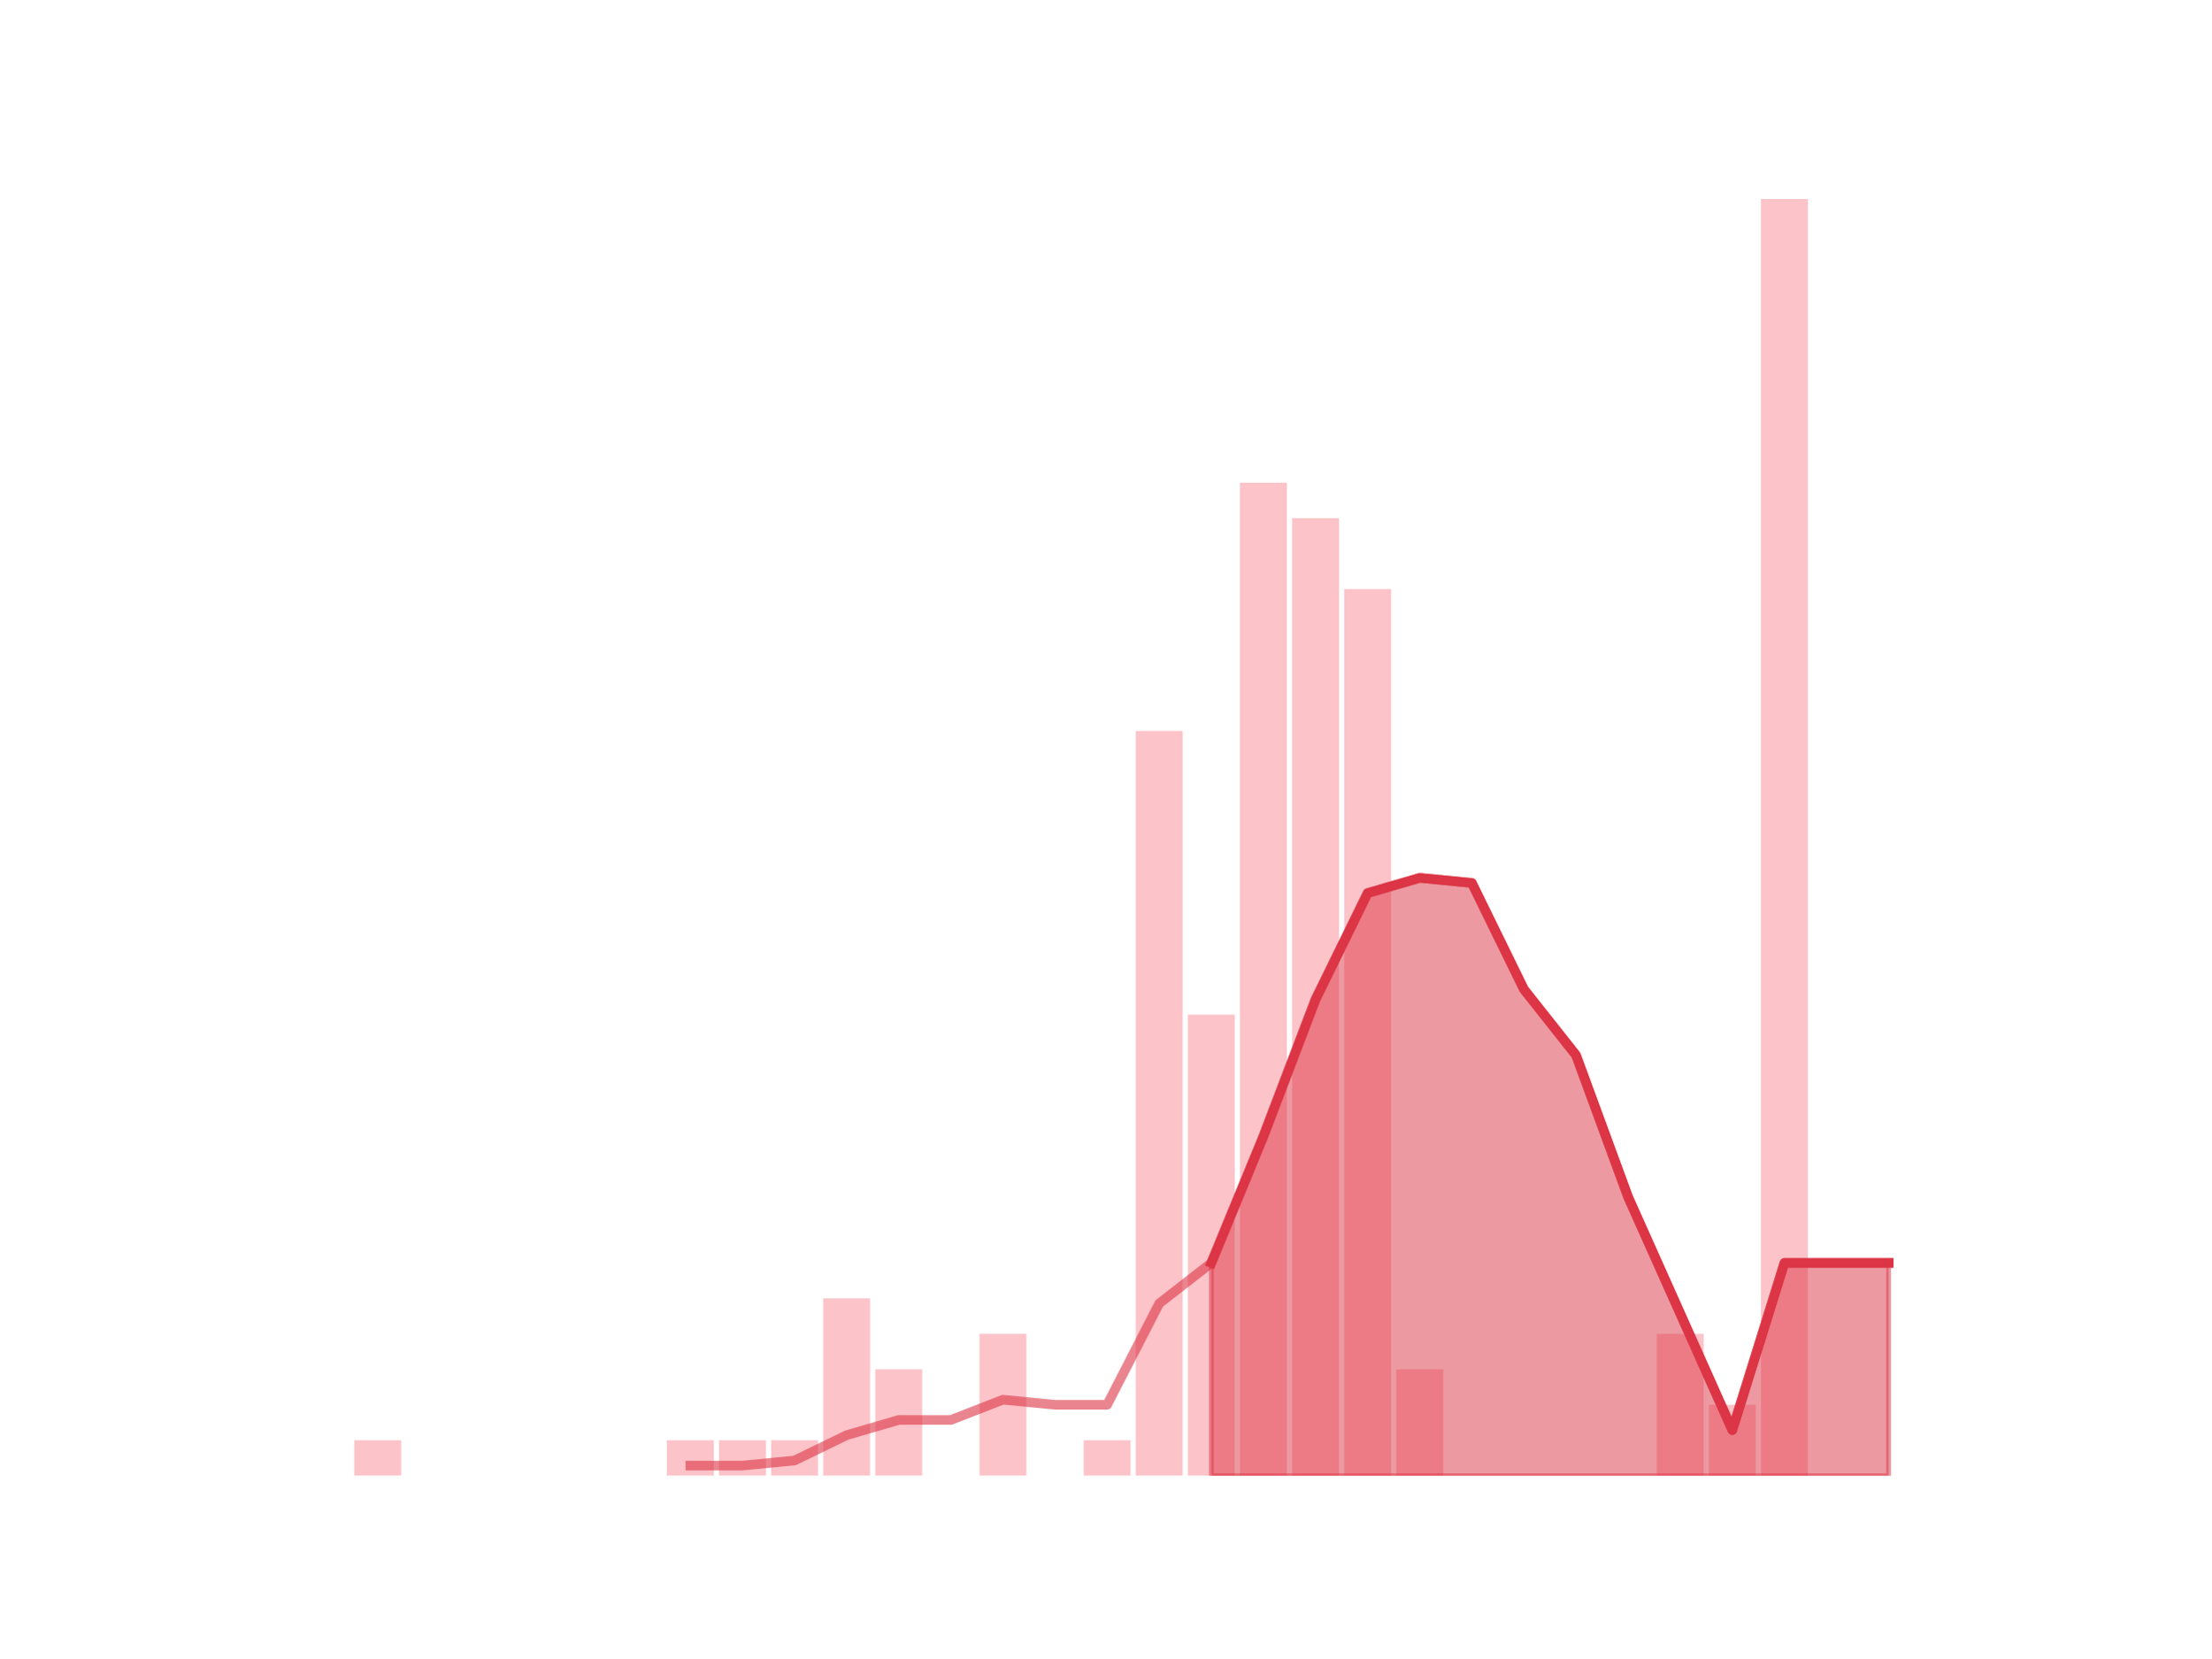
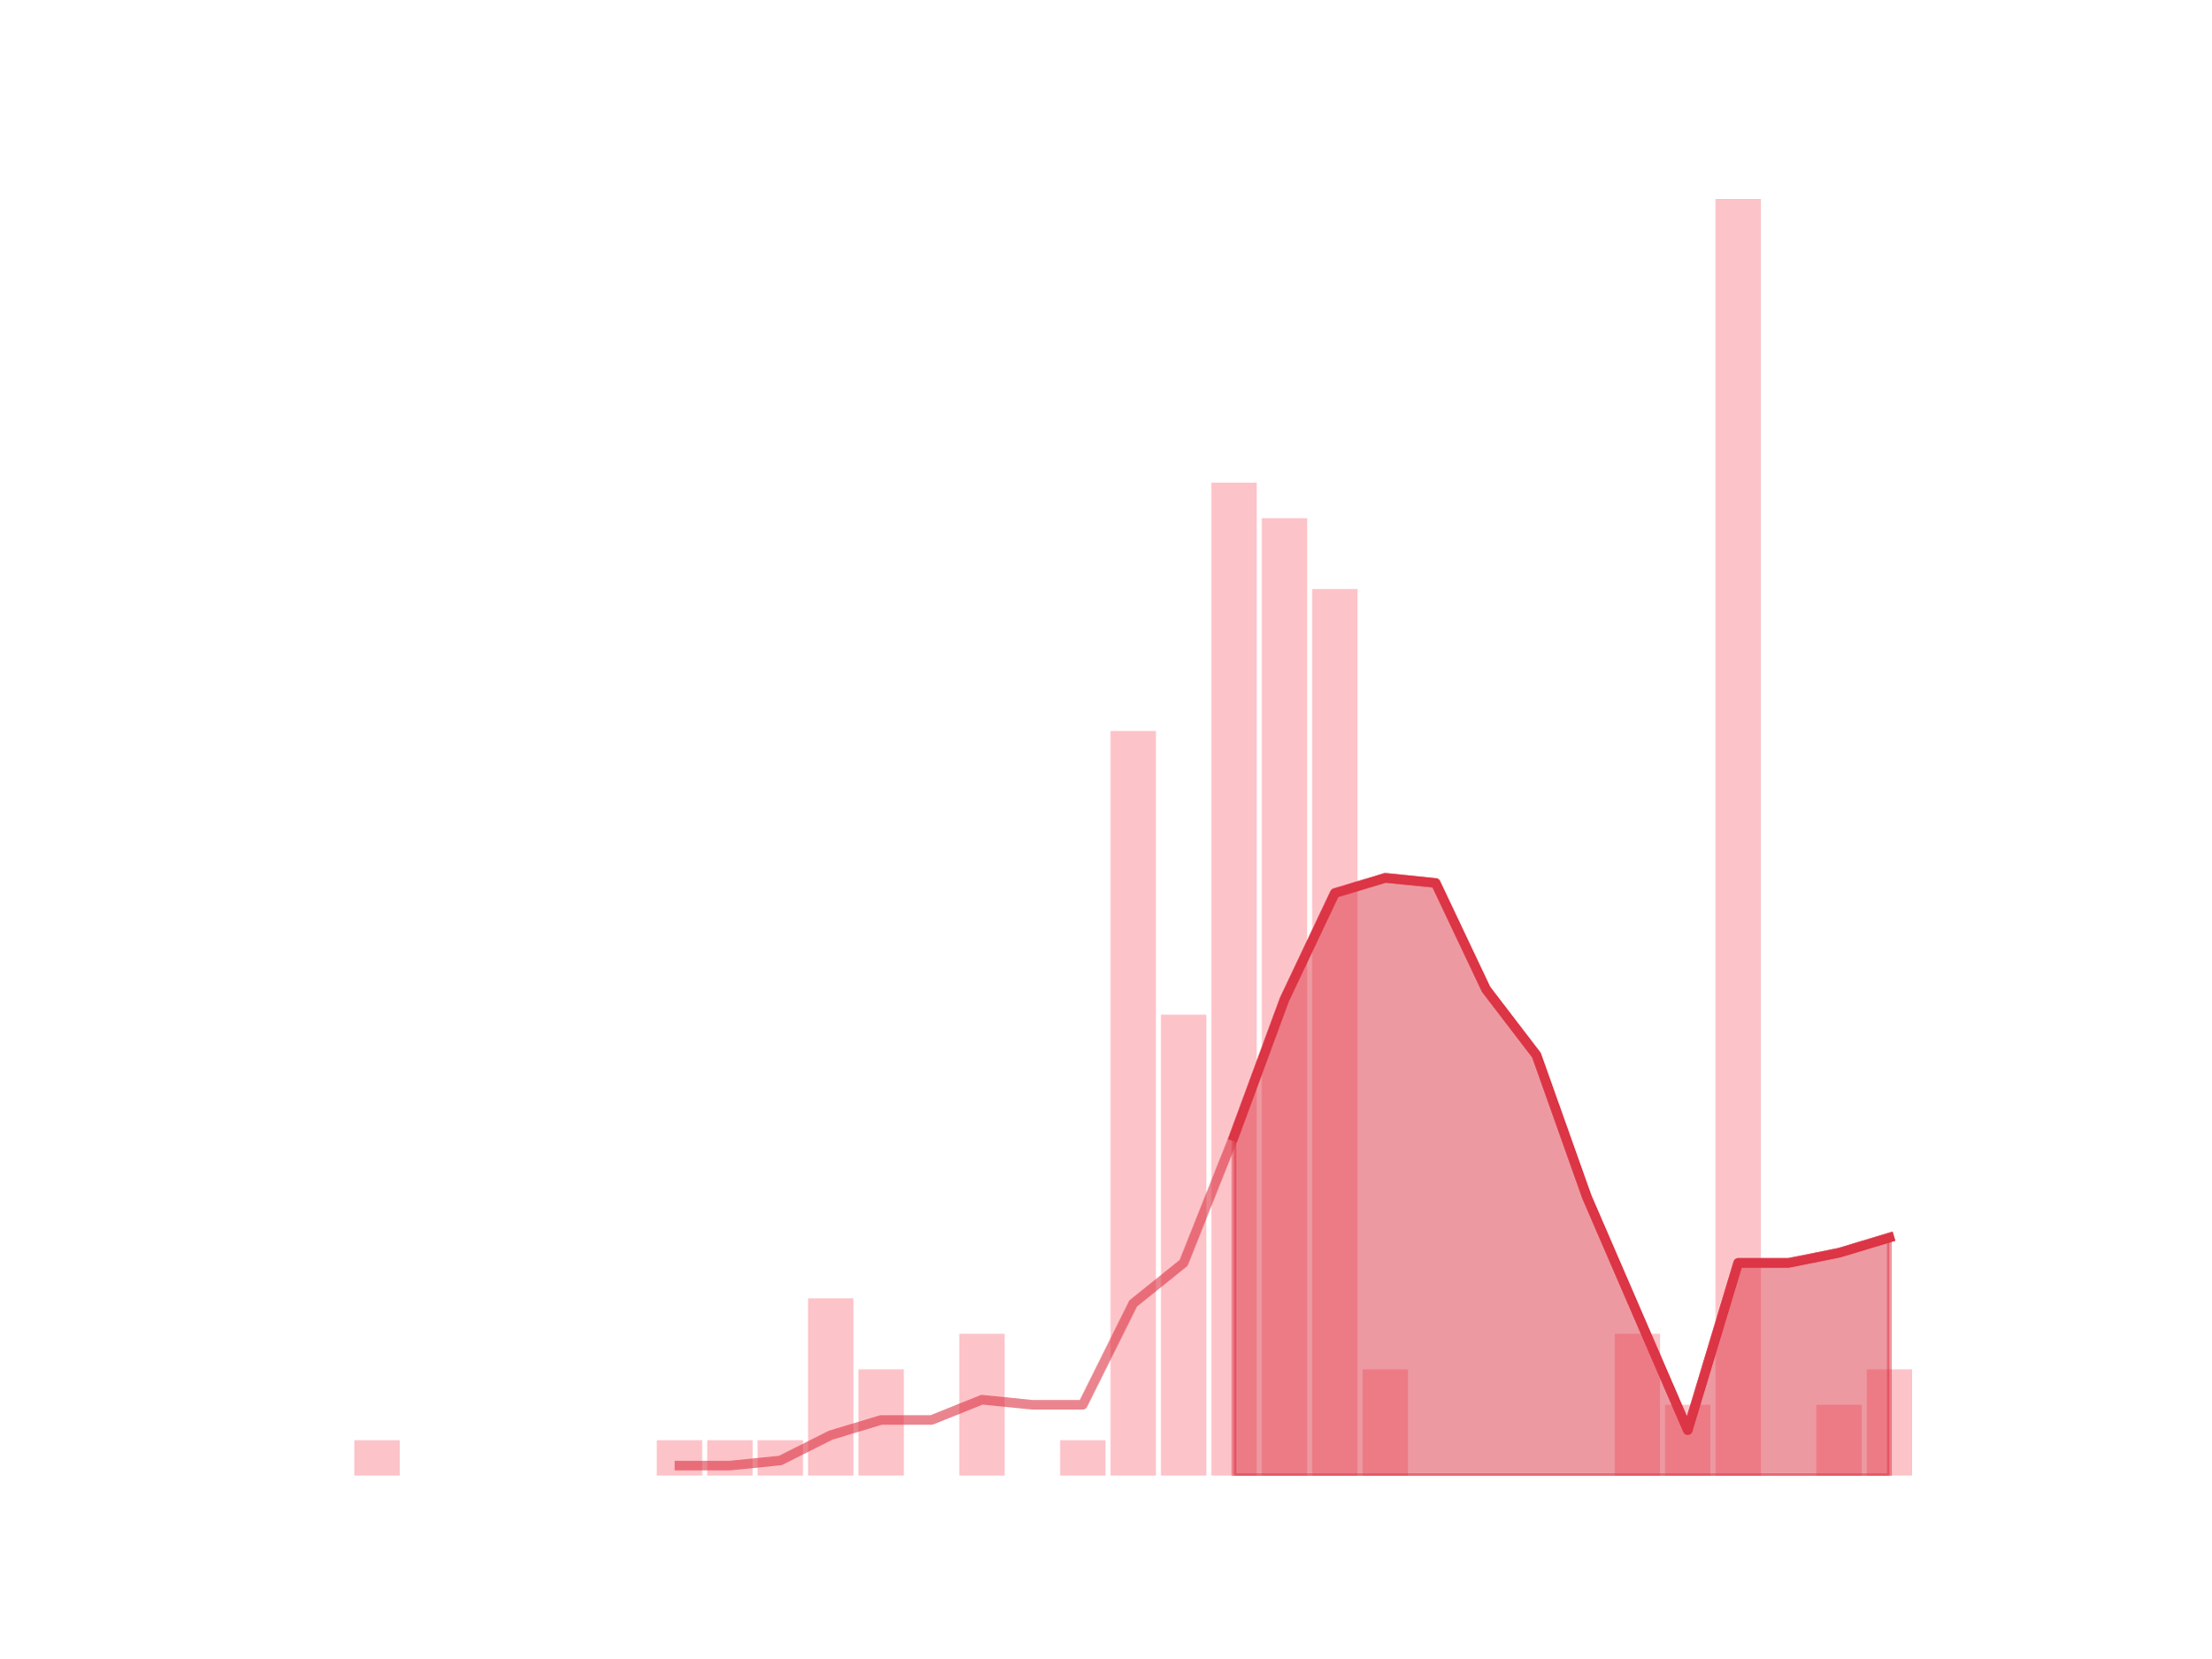
<svg xmlns="http://www.w3.org/2000/svg" xmlns:xlink="http://www.w3.org/1999/xlink" height="345.6pt" version="1.1" viewBox="0 0 460.8 345.6" width="460.8pt">
  <defs>
    <style type="text/css">
*{stroke-linecap:butt;stroke-linejoin:round;}
  </style>
  </defs>
  <g id="figure_1">
    <g id="patch_1">
      <path d="M 0 345.6  L 460.8 345.6  L 460.8 0  L 0 0  z " style="fill:none;" />
    </g>
    <g id="axes_1">
      <g id="patch_2">
-         <path clip-path="url(#p7384374179)" d="M 73.833 307.584  L 83.605 307.584  L 83.605 300.192  L 73.833 300.192  z " style="fill:#fa9ba4;opacity:0.6;" />
+         <path clip-path="url(#pe8cf516286)" d="M 73.833 307.584  L 83.289 307.584  L 83.289 300.192  L 73.833 300.192  z " style="fill:#fa9ba4;opacity:0.6;" />
      </g>
      <g id="patch_3">
-         <path clip-path="url(#p7384374179)" d="M 84.691 307.584  L 94.463 307.584  L 94.463 307.584  L 84.691 307.584  z " style="fill:#fa9ba4;opacity:0.6;" />
+         <path clip-path="url(#pe8cf516286)" d="M 84.339 307.584  L 93.795 307.584  L 93.795 307.584  L 84.339 307.584  z " style="fill:#fa9ba4;opacity:0.6;" />
      </g>
      <g id="patch_4">
-         <path clip-path="url(#p7384374179)" d="M 95.549 307.584  L 105.321 307.584  L 105.321 307.584  L 95.549 307.584  z " style="fill:#fa9ba4;opacity:0.6;" />
+         <path clip-path="url(#pe8cf516286)" d="M 94.846 307.584  L 104.302 307.584  L 104.302 307.584  L 94.846 307.584  z " style="fill:#fa9ba4;opacity:0.6;" />
      </g>
      <g id="patch_5">
-         <path clip-path="url(#p7384374179)" d="M 106.407 307.584  L 116.179 307.584  L 116.179 307.584  L 106.407 307.584  z " style="fill:#fa9ba4;opacity:0.6;" />
+         <path clip-path="url(#pe8cf516286)" d="M 105.353 307.584  L 114.809 307.584  L 114.809 307.584  L 105.353 307.584  z " style="fill:#fa9ba4;opacity:0.6;" />
      </g>
      <g id="patch_6">
-         <path clip-path="url(#p7384374179)" d="M 117.265 307.584  L 127.037 307.584  L 127.037 307.584  L 117.265 307.584  z " style="fill:#fa9ba4;opacity:0.6;" />
+         <path clip-path="url(#pe8cf516286)" d="M 115.859 307.584  L 125.315 307.584  L 125.315 307.584  L 115.859 307.584  z " style="fill:#fa9ba4;opacity:0.6;" />
      </g>
      <g id="patch_7">
-         <path clip-path="url(#p7384374179)" d="M 128.123 307.584  L 137.895 307.584  L 137.895 307.584  L 128.123 307.584  z " style="fill:#fa9ba4;opacity:0.6;" />
+         <path clip-path="url(#pe8cf516286)" d="M 126.366 307.584  L 135.822 307.584  L 135.822 307.584  L 126.366 307.584  z " style="fill:#fa9ba4;opacity:0.6;" />
      </g>
      <g id="patch_8">
-         <path clip-path="url(#p7384374179)" d="M 138.981 307.584  L 148.753 307.584  L 148.753 300.192  L 138.981 300.192  z " style="fill:#fa9ba4;opacity:0.6;" />
+         <path clip-path="url(#pe8cf516286)" d="M 136.872 307.584  L 146.328 307.584  L 146.328 300.192  L 136.872 300.192  z " style="fill:#fa9ba4;opacity:0.6;" />
      </g>
      <g id="patch_9">
-         <path clip-path="url(#p7384374179)" d="M 149.839 307.584  L 159.611 307.584  L 159.611 300.192  L 149.839 300.192  z " style="fill:#fa9ba4;opacity:0.6;" />
+         <path clip-path="url(#pe8cf516286)" d="M 147.379 307.584  L 156.835 307.584  L 156.835 300.192  L 147.379 300.192  z " style="fill:#fa9ba4;opacity:0.6;" />
      </g>
      <g id="patch_10">
-         <path clip-path="url(#p7384374179)" d="M 160.697 307.584  L 170.469 307.584  L 170.469 300.192  L 160.697 300.192  z " style="fill:#fa9ba4;opacity:0.6;" />
+         <path clip-path="url(#pe8cf516286)" d="M 157.886 307.584  L 167.342 307.584  L 167.342 300.192  L 157.886 300.192  z " style="fill:#fa9ba4;opacity:0.6;" />
      </g>
      <g id="patch_11">
-         <path clip-path="url(#p7384374179)" d="M 171.555 307.584  L 181.327 307.584  L 181.327 270.624  L 171.555 270.624  z " style="fill:#fa9ba4;opacity:0.6;" />
+         <path clip-path="url(#pe8cf516286)" d="M 168.392 307.584  L 177.848 307.584  L 177.848 270.624  L 168.392 270.624  z " style="fill:#fa9ba4;opacity:0.6;" />
      </g>
      <g id="patch_12">
-         <path clip-path="url(#p7384374179)" d="M 182.413 307.584  L 192.185 307.584  L 192.185 285.408  L 182.413 285.408  z " style="fill:#fa9ba4;opacity:0.6;" />
+         <path clip-path="url(#pe8cf516286)" d="M 178.899 307.584  L 188.355 307.584  L 188.355 285.408  L 178.899 285.408  z " style="fill:#fa9ba4;opacity:0.6;" />
      </g>
      <g id="patch_13">
-         <path clip-path="url(#p7384374179)" d="M 193.271 307.584  L 203.043 307.584  L 203.043 307.584  L 193.271 307.584  z " style="fill:#fa9ba4;opacity:0.6;" />
+         <path clip-path="url(#pe8cf516286)" d="M 189.406 307.584  L 198.862 307.584  L 198.862 307.584  L 189.406 307.584  z " style="fill:#fa9ba4;opacity:0.6;" />
      </g>
      <g id="patch_14">
-         <path clip-path="url(#p7384374179)" d="M 204.129 307.584  L 213.901 307.584  L 213.901 278.016  L 204.129 278.016  z " style="fill:#fa9ba4;opacity:0.6;" />
+         <path clip-path="url(#pe8cf516286)" d="M 199.912 307.584  L 209.368 307.584  L 209.368 278.016  L 199.912 278.016  z " style="fill:#fa9ba4;opacity:0.6;" />
      </g>
      <g id="patch_15">
-         <path clip-path="url(#p7384374179)" d="M 214.987 307.584  L 224.759 307.584  L 224.759 307.584  L 214.987 307.584  z " style="fill:#fa9ba4;opacity:0.6;" />
+         <path clip-path="url(#pe8cf516286)" d="M 210.419 307.584  L 219.875 307.584  L 219.875 307.584  L 210.419 307.584  z " style="fill:#fa9ba4;opacity:0.6;" />
      </g>
      <g id="patch_16">
-         <path clip-path="url(#p7384374179)" d="M 225.845 307.584  L 235.617 307.584  L 235.617 300.192  L 225.845 300.192  z " style="fill:#fa9ba4;opacity:0.6;" />
+         <path clip-path="url(#pe8cf516286)" d="M 220.925 307.584  L 230.381 307.584  L 230.381 300.192  L 220.925 300.192  z " style="fill:#fa9ba4;opacity:0.6;" />
      </g>
      <g id="patch_17">
-         <path clip-path="url(#p7384374179)" d="M 236.703 307.584  L 246.475 307.584  L 246.475 152.352  L 236.703 152.352  z " style="fill:#fa9ba4;opacity:0.6;" />
+         <path clip-path="url(#pe8cf516286)" d="M 231.432 307.584  L 240.888 307.584  L 240.888 152.352  L 231.432 152.352  z " style="fill:#fa9ba4;opacity:0.6;" />
      </g>
      <g id="patch_18">
-         <path clip-path="url(#p7384374179)" d="M 247.561 307.584  L 257.333 307.584  L 257.333 211.488  L 247.561 211.488  z " style="fill:#fa9ba4;opacity:0.6;" />
+         <path clip-path="url(#pe8cf516286)" d="M 241.939 307.584  L 251.395 307.584  L 251.395 211.488  L 241.939 211.488  z " style="fill:#fa9ba4;opacity:0.6;" />
      </g>
      <g id="patch_19">
-         <path clip-path="url(#p7384374179)" d="M 258.419 307.584  L 268.191 307.584  L 268.191 100.608  L 258.419 100.608  z " style="fill:#fa9ba4;opacity:0.6;" />
+         <path clip-path="url(#pe8cf516286)" d="M 252.445 307.584  L 261.901 307.584  L 261.901 100.608  L 252.445 100.608  z " style="fill:#fa9ba4;opacity:0.6;" />
      </g>
      <g id="patch_20">
-         <path clip-path="url(#p7384374179)" d="M 269.277 307.584  L 279.049 307.584  L 279.049 108  L 269.277 108  z " style="fill:#fa9ba4;opacity:0.6;" />
+         <path clip-path="url(#pe8cf516286)" d="M 262.952 307.584  L 272.408 307.584  L 272.408 108  L 262.952 108  z " style="fill:#fa9ba4;opacity:0.6;" />
      </g>
      <g id="patch_21">
-         <path clip-path="url(#p7384374179)" d="M 280.135 307.584  L 289.907 307.584  L 289.907 122.784  L 280.135 122.784  z " style="fill:#fa9ba4;opacity:0.6;" />
+         <path clip-path="url(#pe8cf516286)" d="M 273.459 307.584  L 282.914 307.584  L 282.914 122.784  L 273.459 122.784  z " style="fill:#fa9ba4;opacity:0.6;" />
      </g>
      <g id="patch_22">
-         <path clip-path="url(#p7384374179)" d="M 290.993 307.584  L 300.765 307.584  L 300.765 285.408  L 290.993 285.408  z " style="fill:#fa9ba4;opacity:0.6;" />
+         <path clip-path="url(#pe8cf516286)" d="M 283.965 307.584  L 293.421 307.584  L 293.421 285.408  L 283.965 285.408  z " style="fill:#fa9ba4;opacity:0.6;" />
      </g>
      <g id="patch_23">
-         <path clip-path="url(#p7384374179)" d="M 301.851 307.584  L 311.623 307.584  L 311.623 307.584  L 301.851 307.584  z " style="fill:#fa9ba4;opacity:0.6;" />
+         <path clip-path="url(#pe8cf516286)" d="M 294.472 307.584  L 303.928 307.584  L 303.928 307.584  L 294.472 307.584  z " style="fill:#fa9ba4;opacity:0.6;" />
      </g>
      <g id="patch_24">
-         <path clip-path="url(#p7384374179)" d="M 312.709 307.584  L 322.481 307.584  L 322.481 307.584  L 312.709 307.584  z " style="fill:#fa9ba4;opacity:0.6;" />
+         <path clip-path="url(#pe8cf516286)" d="M 304.978 307.584  L 314.434 307.584  L 314.434 307.584  L 304.978 307.584  z " style="fill:#fa9ba4;opacity:0.6;" />
      </g>
      <g id="patch_25">
-         <path clip-path="url(#p7384374179)" d="M 323.567 307.584  L 333.339 307.584  L 333.339 307.584  L 323.567 307.584  z " style="fill:#fa9ba4;opacity:0.6;" />
+         <path clip-path="url(#pe8cf516286)" d="M 315.485 307.584  L 324.941 307.584  L 324.941 307.584  L 315.485 307.584  z " style="fill:#fa9ba4;opacity:0.6;" />
      </g>
      <g id="patch_26">
-         <path clip-path="url(#p7384374179)" d="M 334.425 307.584  L 344.197 307.584  L 344.197 307.584  L 334.425 307.584  z " style="fill:#fa9ba4;opacity:0.6;" />
+         <path clip-path="url(#pe8cf516286)" d="M 325.992 307.584  L 335.448 307.584  L 335.448 307.584  L 325.992 307.584  z " style="fill:#fa9ba4;opacity:0.6;" />
      </g>
      <g id="patch_27">
-         <path clip-path="url(#p7384374179)" d="M 345.283 307.584  L 355.055 307.584  L 355.055 278.016  L 345.283 278.016  z " style="fill:#fa9ba4;opacity:0.6;" />
+         <path clip-path="url(#pe8cf516286)" d="M 336.498 307.584  L 345.954 307.584  L 345.954 278.016  L 336.498 278.016  z " style="fill:#fa9ba4;opacity:0.6;" />
      </g>
      <g id="patch_28">
-         <path clip-path="url(#p7384374179)" d="M 356.141 307.584  L 365.913 307.584  L 365.913 292.8  L 356.141 292.8  z " style="fill:#fa9ba4;opacity:0.6;" />
+         <path clip-path="url(#pe8cf516286)" d="M 347.005 307.584  L 356.461 307.584  L 356.461 292.8  L 347.005 292.8  z " style="fill:#fa9ba4;opacity:0.6;" />
      </g>
      <g id="patch_29">
-         <path clip-path="url(#p7384374179)" d="M 366.999 307.584  L 376.771 307.584  L 376.771 41.472  L 366.999 41.472  z " style="fill:#fa9ba4;opacity:0.6;" />
+         <path clip-path="url(#pe8cf516286)" d="M 357.511 307.584  L 366.967 307.584  L 366.967 41.472  L 357.511 41.472  z " style="fill:#fa9ba4;opacity:0.6;" />
      </g>
      <g id="patch_30">
-         <path clip-path="url(#p7384374179)" d="M 377.857 307.584  L 387.629 307.584  L 387.629 307.584  L 377.857 307.584  z " style="fill:#fa9ba4;opacity:0.6;" />
+         <path clip-path="url(#pe8cf516286)" d="M 368.018 307.584  L 377.474 307.584  L 377.474 307.584  L 368.018 307.584  z " style="fill:#fa9ba4;opacity:0.6;" />
      </g>
      <g id="patch_31">
-         <path clip-path="url(#p7384374179)" d="M 388.715 307.584  L 398.487 307.584  L 398.487 307.584  L 388.715 307.584  z " style="fill:#fa9ba4;opacity:0.6;" />
+         <path clip-path="url(#pe8cf516286)" d="M 378.525 307.584  L 387.981 307.584  L 387.981 292.8  L 378.525 292.8  z " style="fill:#fa9ba4;opacity:0.6;" />
+       </g>
+       <g id="patch_32">
+         <path clip-path="url(#pe8cf516286)" d="M 389.031 307.584  L 398.487 307.584  L 398.487 285.408  L 389.031 285.408  z " style="fill:#fa9ba4;opacity:0.6;" />
      </g>
      <g id="matplotlib.axis_1" />
      <g id="matplotlib.axis_2" />
      <g id="PolyCollection_1">
        <defs>
-           <path d="M 252.447 -82.368  L 252.447 -38.016  L 263.305 -38.016  L 274.163 -38.016  L 285.021 -38.016  L 295.879 -38.016  L 306.737 -38.016  L 317.595 -38.016  L 328.453 -38.016  L 339.311 -38.016  L 350.169 -38.016  L 361.027 -38.016  L 371.885 -38.016  L 382.743 -38.016  L 393.601 -38.016  L 393.601 -82.368  L 393.601 -82.368  L 382.743 -82.368  L 371.885 -82.368  L 361.027 -47.52  L 350.169 -71.808  L 339.311 -96.096  L 328.453 -125.664  L 317.595 -139.392  L 306.737 -161.568  L 295.879 -162.624  L 285.021 -159.456  L 274.163 -137.28  L 263.305 -108.768  L 252.447 -82.368  z " id="m4d737c4b2a" style="stroke:#dc3545;stroke-opacity:0.5;" />
+           <path d="M 257.173 -108.768  L 257.173 -38.016  L 267.68 -38.016  L 278.186 -38.016  L 288.693 -38.016  L 299.2 -38.016  L 309.706 -38.016  L 320.213 -38.016  L 330.72 -38.016  L 341.226 -38.016  L 351.733 -38.016  L 362.239 -38.016  L 372.746 -38.016  L 383.253 -38.016  L 393.759 -38.016  L 393.759 -87.648  L 393.759 -87.648  L 383.253 -84.48  L 372.746 -82.368  L 362.239 -82.368  L 351.733 -47.52  L 341.226 -71.808  L 330.72 -96.096  L 320.213 -125.664  L 309.706 -139.392  L 299.2 -161.568  L 288.693 -162.624  L 278.186 -159.456  L 267.68 -137.28  L 257.173 -108.768  z " id="m2e6c1d6baf" style="stroke:#dc3545;stroke-opacity:0.5;" />
        </defs>
-         <g clip-path="url(#p7384374179)">
-           <use style="fill:#dc3545;fill-opacity:0.5;stroke:#dc3545;stroke-opacity:0.5;" x="0" xlink:href="#m4d737c4b2a" y="345.6" />
+         <g clip-path="url(#pe8cf516286)">
+           <use style="fill:#dc3545;fill-opacity:0.5;stroke:#dc3545;stroke-opacity:0.5;" x="0" xlink:href="#m2e6c1d6baf" y="345.6" />
        </g>
      </g>
      <g id="line2d_1">
-         <path clip-path="url(#p7384374179)" d="M 143.867 305.472  L 154.725 305.472  L 165.583 304.416  L 176.441 299.136  L 187.299 295.968  L 198.157 295.968  L 209.015 291.744  L 219.873 292.8  L 230.731 292.8  L 241.589 271.68  L 252.447 263.232  L 263.305 236.832  L 274.163 208.32  L 285.021 186.144  L 295.879 182.976  L 306.737 184.032  L 317.595 206.208  L 328.453 219.936  L 339.311 249.504  L 350.169 273.792  L 361.027 298.08  L 371.885 263.232  L 382.743 263.232  L 393.601 263.232  " style="fill:none;stroke:#dc3545;stroke-linecap:square;stroke-opacity:0.6;stroke-width:2;" />
+         <path clip-path="url(#pe8cf516286)" d="M 141.6 305.472  L 152.107 305.472  L 162.614 304.416  L 173.12 299.136  L 183.627 295.968  L 194.134 295.968  L 204.64 291.744  L 215.147 292.8  L 225.653 292.8  L 236.16 271.68  L 246.667 263.232  L 257.173 236.832  L 267.68 208.32  L 278.186 186.144  L 288.693 182.976  L 299.2 184.032  L 309.706 206.208  L 320.213 219.936  L 330.72 249.504  L 341.226 273.792  L 351.733 298.08  L 362.239 263.232  L 372.746 263.232  L 383.253 261.12  L 393.759 257.952  " style="fill:none;stroke:#dc3545;stroke-linecap:square;stroke-opacity:0.6;stroke-width:2;" />
      </g>
      <g id="line2d_2">
-         <path clip-path="url(#p7384374179)" d="M 252.447 263.232  L 263.305 236.832  L 274.163 208.32  L 285.021 186.144  L 295.879 182.976  L 306.737 184.032  L 317.595 206.208  L 328.453 219.936  L 339.311 249.504  L 350.169 273.792  L 361.027 298.08  L 371.885 263.232  L 382.743 263.232  L 393.601 263.232  " style="fill:none;stroke:#dc3545;stroke-linecap:square;stroke-width:2;" />
+         <path clip-path="url(#pe8cf516286)" d="M 257.173 236.832  L 267.68 208.32  L 278.186 186.144  L 288.693 182.976  L 299.2 184.032  L 309.706 206.208  L 320.213 219.936  L 330.72 249.504  L 341.226 273.792  L 351.733 298.08  L 362.239 263.232  L 372.746 263.232  L 383.253 261.12  L 393.759 257.952  " style="fill:none;stroke:#dc3545;stroke-linecap:square;stroke-width:2;" />
      </g>
    </g>
  </g>
  <defs>
-     <clipPath id="p7384374179">
+     <clipPath id="pe8cf516286">
      <rect height="266.112" width="357.12" x="57.6" y="41.472" />
    </clipPath>
  </defs>
</svg>
